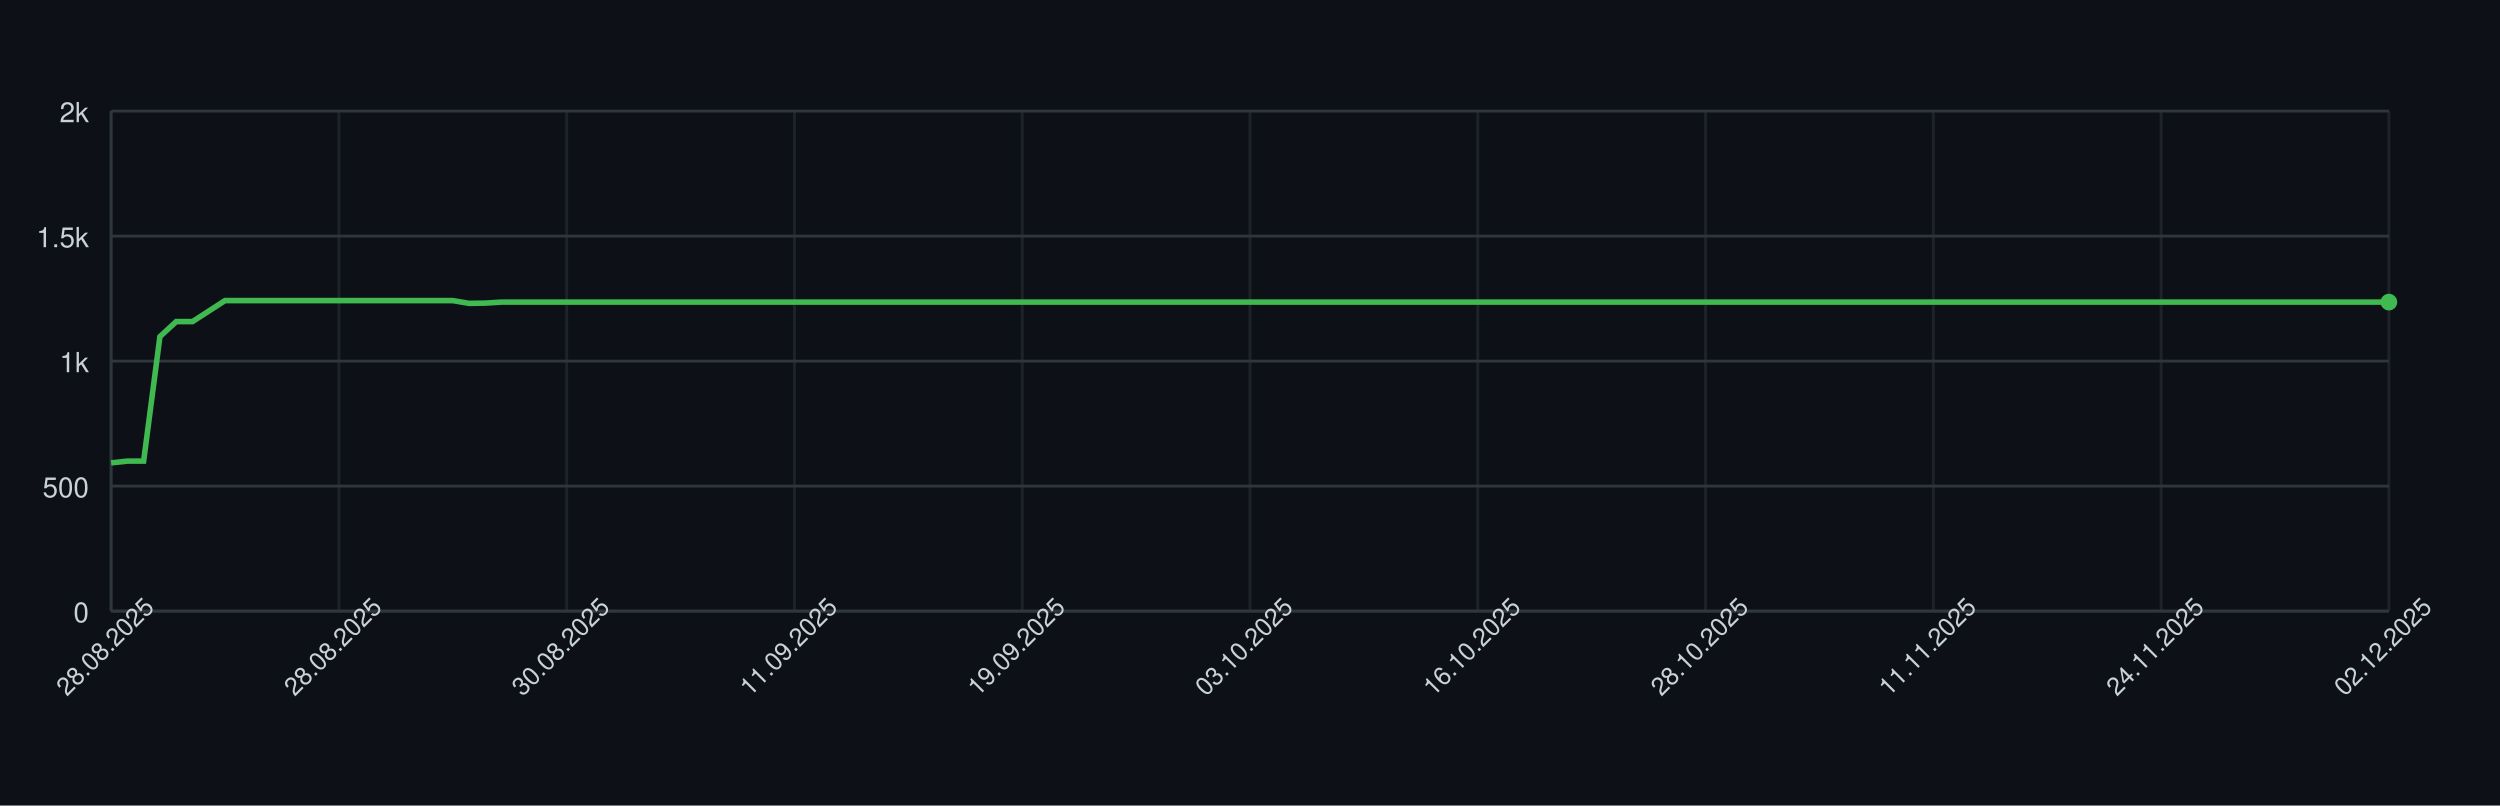
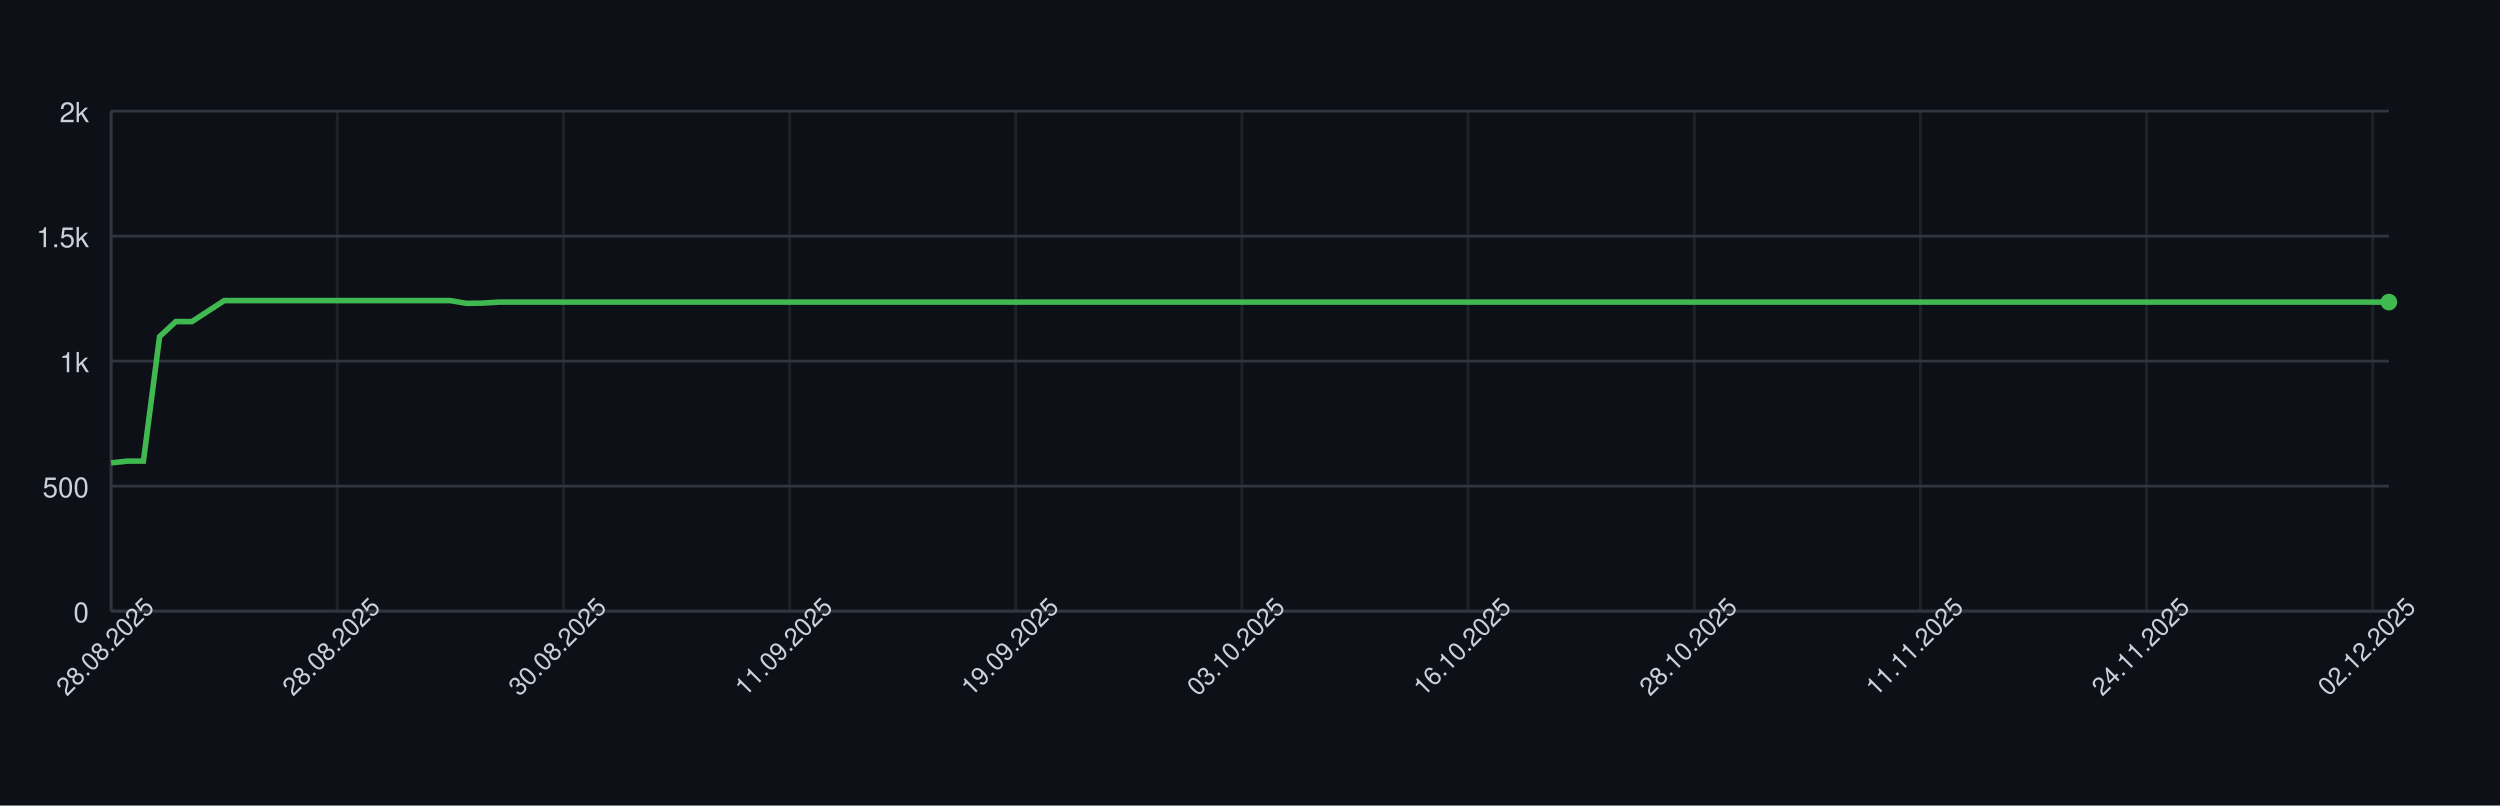
<svg xmlns="http://www.w3.org/2000/svg" width="900" height="290" style="font-family: -apple-system, BlinkMacSystemFont, 'Segoe UI', Helvetica, Arial, sans-serif;">
  <rect width="100%" height="100%" fill="#0d1117" />
  <g>
    <line x1="40" y1="220.00" x2="860" y2="220.00" stroke="#30363d" />
    <text x="32" y="224.00" font-size="10" fill="#c9d1d9" text-anchor="end">0</text>
    <line x1="40" y1="175.00" x2="860" y2="175.00" stroke="#30363d" />
    <text x="32" y="179.00" font-size="10" fill="#c9d1d9" text-anchor="end">500</text>
    <line x1="40" y1="130.00" x2="860" y2="130.00" stroke="#30363d" />
    <text x="32" y="134.00" font-size="10" fill="#c9d1d9" text-anchor="end">1k</text>
    <line x1="40" y1="85.00" x2="860" y2="85.00" stroke="#30363d" />
    <text x="32" y="89.00" font-size="10" fill="#c9d1d9" text-anchor="end">1.5k</text>
    <line x1="40" y1="40.00" x2="860" y2="40.00" stroke="#30363d" />
    <text x="32" y="44.00" font-size="10" fill="#c9d1d9" text-anchor="end">2k</text>
    <line x1="40.00" y1="40" x2="40.00" y2="220" stroke="#30363d" opacity="0.5" />
-     <line x1="122.00" y1="40" x2="122.00" y2="220" stroke="#30363d" opacity="0.5" />
-     <line x1="204.00" y1="40" x2="204.00" y2="220" stroke="#30363d" opacity="0.5" />
-     <line x1="286.00" y1="40" x2="286.00" y2="220" stroke="#30363d" opacity="0.5" />
-     <line x1="368.00" y1="40" x2="368.00" y2="220" stroke="#30363d" opacity="0.5" />
-     <line x1="450.00" y1="40" x2="450.00" y2="220" stroke="#30363d" opacity="0.5" />
-     <line x1="532.00" y1="40" x2="532.00" y2="220" stroke="#30363d" opacity="0.5" />
-     <line x1="614.00" y1="40" x2="614.00" y2="220" stroke="#30363d" opacity="0.5" />
-     <line x1="696.00" y1="40" x2="696.00" y2="220" stroke="#30363d" opacity="0.5" />
-     <line x1="778.00" y1="40" x2="778.00" y2="220" stroke="#30363d" opacity="0.5" />
-     <line x1="860.00" y1="40" x2="860.00" y2="220" stroke="#30363d" opacity="0.5" />
+     <line x1="121.42" y1="40" x2="121.42" y2="220" stroke="#30363d" opacity="0.5" />
+     <line x1="202.84" y1="40" x2="202.84" y2="220" stroke="#30363d" opacity="0.5" />
+     <line x1="284.26" y1="40" x2="284.26" y2="220" stroke="#30363d" opacity="0.5" />
+     <line x1="365.67" y1="40" x2="365.67" y2="220" stroke="#30363d" opacity="0.5" />
+     <line x1="447.09" y1="40" x2="447.09" y2="220" stroke="#30363d" opacity="0.5" />
+     <line x1="528.51" y1="40" x2="528.51" y2="220" stroke="#30363d" opacity="0.5" />
+     <line x1="609.93" y1="40" x2="609.93" y2="220" stroke="#30363d" opacity="0.5" />
+     <line x1="691.35" y1="40" x2="691.35" y2="220" stroke="#30363d" opacity="0.5" />
+     <line x1="772.77" y1="40" x2="772.77" y2="220" stroke="#30363d" opacity="0.5" />
+     <line x1="854.18" y1="40" x2="854.18" y2="220" stroke="#30363d" opacity="0.5" />
    <line x1="40" y1="220" x2="860" y2="220" stroke="#30363d" />
    <line x1="40" y1="40" x2="40" y2="220" stroke="#30363d" />
-     <path d="M 40.00 166.63 L 45.86 166.00 L 51.71 166.00 L 57.57 121.18 L 63.43 115.78 L 69.29 115.78 L 75.14 112.00 L 81.00 108.22 L 86.86 108.22 L 92.71 108.22 L 98.57 108.22 L 104.43 108.22 L 110.29 108.22 L 116.14 108.22 L 122.00 108.22 L 127.86 108.22 L 133.71 108.22 L 139.57 108.22 L 145.43 108.22 L 151.29 108.22 L 157.14 108.22 L 163.00 108.22 L 168.86 109.21 L 174.71 109.12 L 180.57 108.76 L 186.43 108.76 L 192.29 108.76 L 198.14 108.76 L 204.00 108.76 L 209.86 108.76 L 215.71 108.76 L 221.57 108.76 L 227.43 108.76 L 233.29 108.76 L 239.14 108.76 L 245.00 108.76 L 250.86 108.76 L 256.71 108.76 L 262.57 108.76 L 268.43 108.76 L 274.29 108.76 L 280.14 108.76 L 286.00 108.76 L 291.86 108.76 L 297.71 108.76 L 303.57 108.76 L 309.43 108.76 L 315.29 108.76 L 321.14 108.76 L 327.00 108.76 L 332.86 108.76 L 338.71 108.76 L 344.57 108.76 L 350.43 108.76 L 356.29 108.76 L 362.14 108.76 L 368.00 108.76 L 373.86 108.76 L 379.71 108.76 L 385.57 108.76 L 391.43 108.76 L 397.29 108.76 L 403.14 108.76 L 409.00 108.76 L 414.86 108.76 L 420.71 108.76 L 426.57 108.76 L 432.43 108.76 L 438.29 108.76 L 444.14 108.76 L 450.00 108.76 L 455.86 108.76 L 461.71 108.76 L 467.57 108.76 L 473.43 108.76 L 479.29 108.76 L 485.14 108.76 L 491.00 108.76 L 496.86 108.76 L 502.71 108.76 L 508.57 108.76 L 514.43 108.76 L 520.29 108.76 L 526.14 108.76 L 532.00 108.76 L 537.86 108.76 L 543.71 108.76 L 549.57 108.76 L 555.43 108.76 L 561.29 108.76 L 567.14 108.76 L 573.00 108.76 L 578.86 108.76 L 584.71 108.76 L 590.57 108.76 L 596.43 108.76 L 602.29 108.76 L 608.14 108.76 L 614.00 108.76 L 619.86 108.76 L 625.71 108.76 L 631.57 108.76 L 637.43 108.76 L 643.29 108.76 L 649.14 108.76 L 655.00 108.76 L 660.86 108.76 L 666.71 108.76 L 672.57 108.76 L 678.43 108.76 L 684.29 108.76 L 690.14 108.76 L 696.00 108.76 L 701.86 108.76 L 707.71 108.76 L 713.57 108.76 L 719.43 108.76 L 725.29 108.76 L 731.14 108.76 L 737.00 108.76 L 742.86 108.76 L 748.71 108.76 L 754.57 108.76 L 760.43 108.76 L 766.29 108.76 L 772.14 108.76 L 778.00 108.76 L 783.86 108.76 L 789.71 108.76 L 795.57 108.76 L 801.43 108.76 L 807.29 108.76 L 813.14 108.76 L 819.00 108.76 L 824.86 108.76 L 830.71 108.76 L 836.57 108.76 L 842.43 108.76 L 848.29 108.76 L 854.14 108.76 L 860.00 108.76" fill="none" stroke="#3fb950" stroke-width="2" />
+     <path d="M 40.00 166.63 L 45.82 166.00 L 51.63 166.00 L 57.45 121.18 L 63.26 115.78 L 69.08 115.78 L 74.89 112.00 L 80.71 108.22 L 86.52 108.22 L 92.34 108.22 L 98.16 108.22 L 103.97 108.22 L 109.79 108.22 L 115.60 108.22 L 121.42 108.22 L 127.23 108.22 L 133.05 108.22 L 138.87 108.22 L 144.68 108.22 L 150.50 108.22 L 156.31 108.22 L 162.13 108.22 L 167.94 109.21 L 173.76 109.12 L 179.57 108.76 L 185.39 108.76 L 191.21 108.76 L 197.02 108.76 L 202.84 108.76 L 208.65 108.76 L 214.47 108.76 L 220.28 108.76 L 226.10 108.76 L 231.91 108.76 L 237.73 108.76 L 243.55 108.76 L 249.36 108.76 L 255.18 108.76 L 260.99 108.76 L 266.81 108.76 L 272.62 108.76 L 278.44 108.76 L 284.26 108.76 L 290.07 108.76 L 295.89 108.76 L 301.70 108.76 L 307.52 108.76 L 313.33 108.76 L 319.15 108.76 L 324.96 108.76 L 330.78 108.76 L 336.60 108.76 L 342.41 108.76 L 348.23 108.76 L 354.04 108.76 L 359.86 108.76 L 365.67 108.76 L 371.49 108.76 L 377.30 108.76 L 383.12 108.76 L 388.94 108.76 L 394.75 108.76 L 400.57 108.76 L 406.38 108.76 L 412.20 108.76 L 418.01 108.76 L 423.83 108.76 L 429.65 108.76 L 435.46 108.76 L 441.28 108.76 L 447.09 108.76 L 452.91 108.76 L 458.72 108.76 L 464.54 108.76 L 470.35 108.76 L 476.17 108.76 L 481.99 108.76 L 487.80 108.76 L 493.62 108.76 L 499.43 108.76 L 505.25 108.76 L 511.06 108.76 L 516.88 108.76 L 522.70 108.76 L 528.51 108.76 L 534.33 108.76 L 540.14 108.76 L 545.96 108.76 L 551.77 108.76 L 557.59 108.76 L 563.40 108.76 L 569.22 108.76 L 575.04 108.76 L 580.85 108.76 L 586.67 108.76 L 592.48 108.76 L 598.30 108.76 L 604.11 108.76 L 609.93 108.76 L 615.74 108.76 L 621.56 108.76 L 627.38 108.76 L 633.19 108.76 L 639.01 108.76 L 644.82 108.76 L 650.64 108.76 L 656.45 108.76 L 662.27 108.76 L 668.09 108.76 L 673.90 108.76 L 679.72 108.76 L 685.53 108.76 L 691.35 108.76 L 697.16 108.76 L 702.98 108.76 L 708.79 108.76 L 714.61 108.76 L 720.43 108.76 L 726.24 108.76 L 732.06 108.76 L 737.87 108.76 L 743.69 108.76 L 749.50 108.76 L 755.32 108.76 L 761.13 108.76 L 766.95 108.76 L 772.77 108.76 L 778.58 108.76 L 784.40 108.76 L 790.21 108.76 L 796.03 108.76 L 801.84 108.76 L 807.66 108.76 L 813.48 108.76 L 819.29 108.76 L 825.11 108.76 L 830.92 108.76 L 836.74 108.76 L 842.55 108.76 L 848.37 108.76 L 854.18 108.76 L 860.00 108.76" fill="none" stroke="#3fb950" stroke-width="2" />
    <circle cx="860.00" cy="108.76" r="3" fill="#3fb950" />
    <text x="40.00" y="235.00" font-size="9" fill="#c9d1d9" text-anchor="middle" transform="rotate(-45 40.00 235.00)">28.08.2025</text>
-     <text x="122.00" y="235.00" font-size="9" fill="#c9d1d9" text-anchor="middle" transform="rotate(-45 122.00 235.00)">28.08.2025</text>
-     <text x="204.00" y="235.00" font-size="9" fill="#c9d1d9" text-anchor="middle" transform="rotate(-45 204.00 235.00)">30.08.2025</text>
-     <text x="286.00" y="235.00" font-size="9" fill="#c9d1d9" text-anchor="middle" transform="rotate(-45 286.00 235.00)">11.09.2025</text>
-     <text x="368.00" y="235.00" font-size="9" fill="#c9d1d9" text-anchor="middle" transform="rotate(-45 368.00 235.00)">19.09.2025</text>
-     <text x="450.00" y="235.00" font-size="9" fill="#c9d1d9" text-anchor="middle" transform="rotate(-45 450.00 235.00)">03.10.2025</text>
-     <text x="532.00" y="235.00" font-size="9" fill="#c9d1d9" text-anchor="middle" transform="rotate(-45 532.00 235.00)">16.10.2025</text>
-     <text x="614.00" y="235.00" font-size="9" fill="#c9d1d9" text-anchor="middle" transform="rotate(-45 614.00 235.00)">28.10.2025</text>
-     <text x="696.00" y="235.00" font-size="9" fill="#c9d1d9" text-anchor="middle" transform="rotate(-45 696.00 235.00)">11.11.2025</text>
-     <text x="778.00" y="235.00" font-size="9" fill="#c9d1d9" text-anchor="middle" transform="rotate(-45 778.00 235.00)">24.11.2025</text>
-     <text x="860.00" y="235.00" font-size="9" fill="#c9d1d9" text-anchor="middle" transform="rotate(-45 860.00 235.00)">02.12.2025</text>
+     <text x="121.42" y="235.00" font-size="9" fill="#c9d1d9" text-anchor="middle" transform="rotate(-45 121.42 235.00)">28.08.2025</text>
+     <text x="202.84" y="235.00" font-size="9" fill="#c9d1d9" text-anchor="middle" transform="rotate(-45 202.84 235.00)">30.08.2025</text>
+     <text x="284.26" y="235.00" font-size="9" fill="#c9d1d9" text-anchor="middle" transform="rotate(-45 284.26 235.00)">11.09.2025</text>
+     <text x="365.67" y="235.00" font-size="9" fill="#c9d1d9" text-anchor="middle" transform="rotate(-45 365.67 235.00)">19.09.2025</text>
+     <text x="447.09" y="235.00" font-size="9" fill="#c9d1d9" text-anchor="middle" transform="rotate(-45 447.09 235.00)">03.10.2025</text>
+     <text x="528.51" y="235.00" font-size="9" fill="#c9d1d9" text-anchor="middle" transform="rotate(-45 528.51 235.00)">16.10.2025</text>
+     <text x="609.93" y="235.00" font-size="9" fill="#c9d1d9" text-anchor="middle" transform="rotate(-45 609.93 235.00)">28.10.2025</text>
+     <text x="691.35" y="235.00" font-size="9" fill="#c9d1d9" text-anchor="middle" transform="rotate(-45 691.35 235.00)">11.11.2025</text>
+     <text x="772.77" y="235.00" font-size="9" fill="#c9d1d9" text-anchor="middle" transform="rotate(-45 772.77 235.00)">24.11.2025</text>
+     <text x="854.18" y="235.00" font-size="9" fill="#c9d1d9" text-anchor="middle" transform="rotate(-45 854.18 235.00)">02.12.2025</text>
  </g>
</svg>
